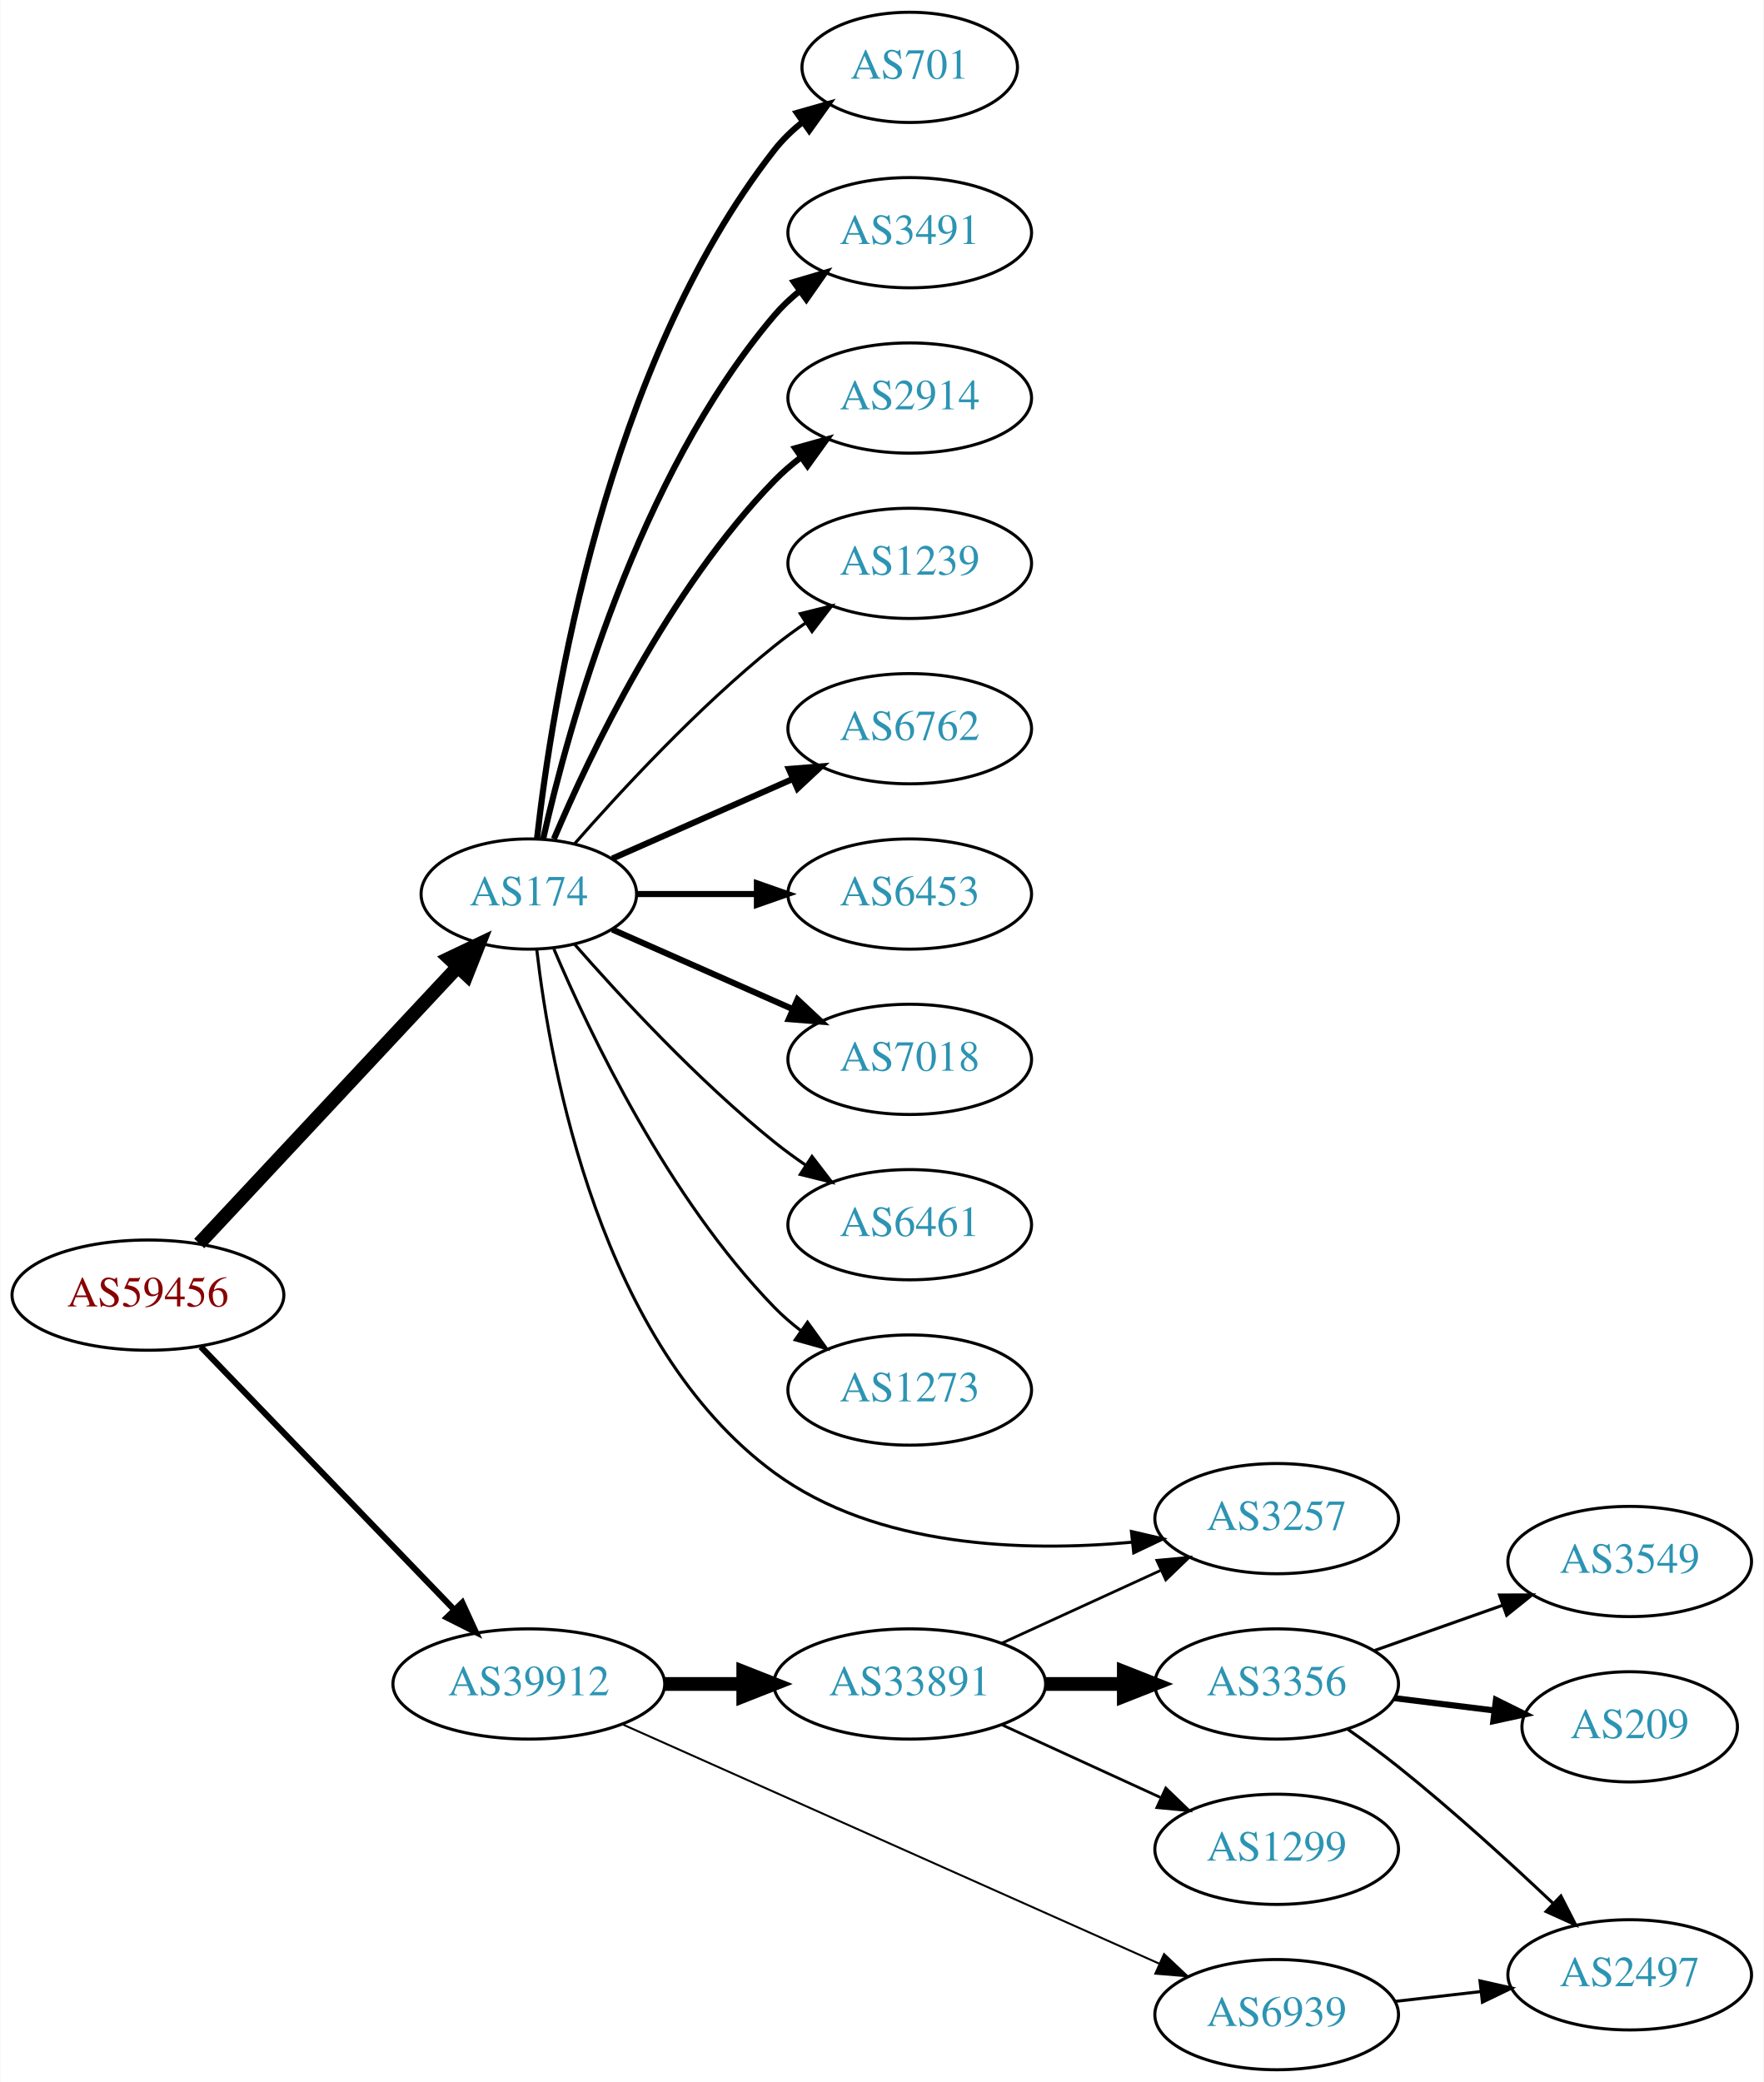
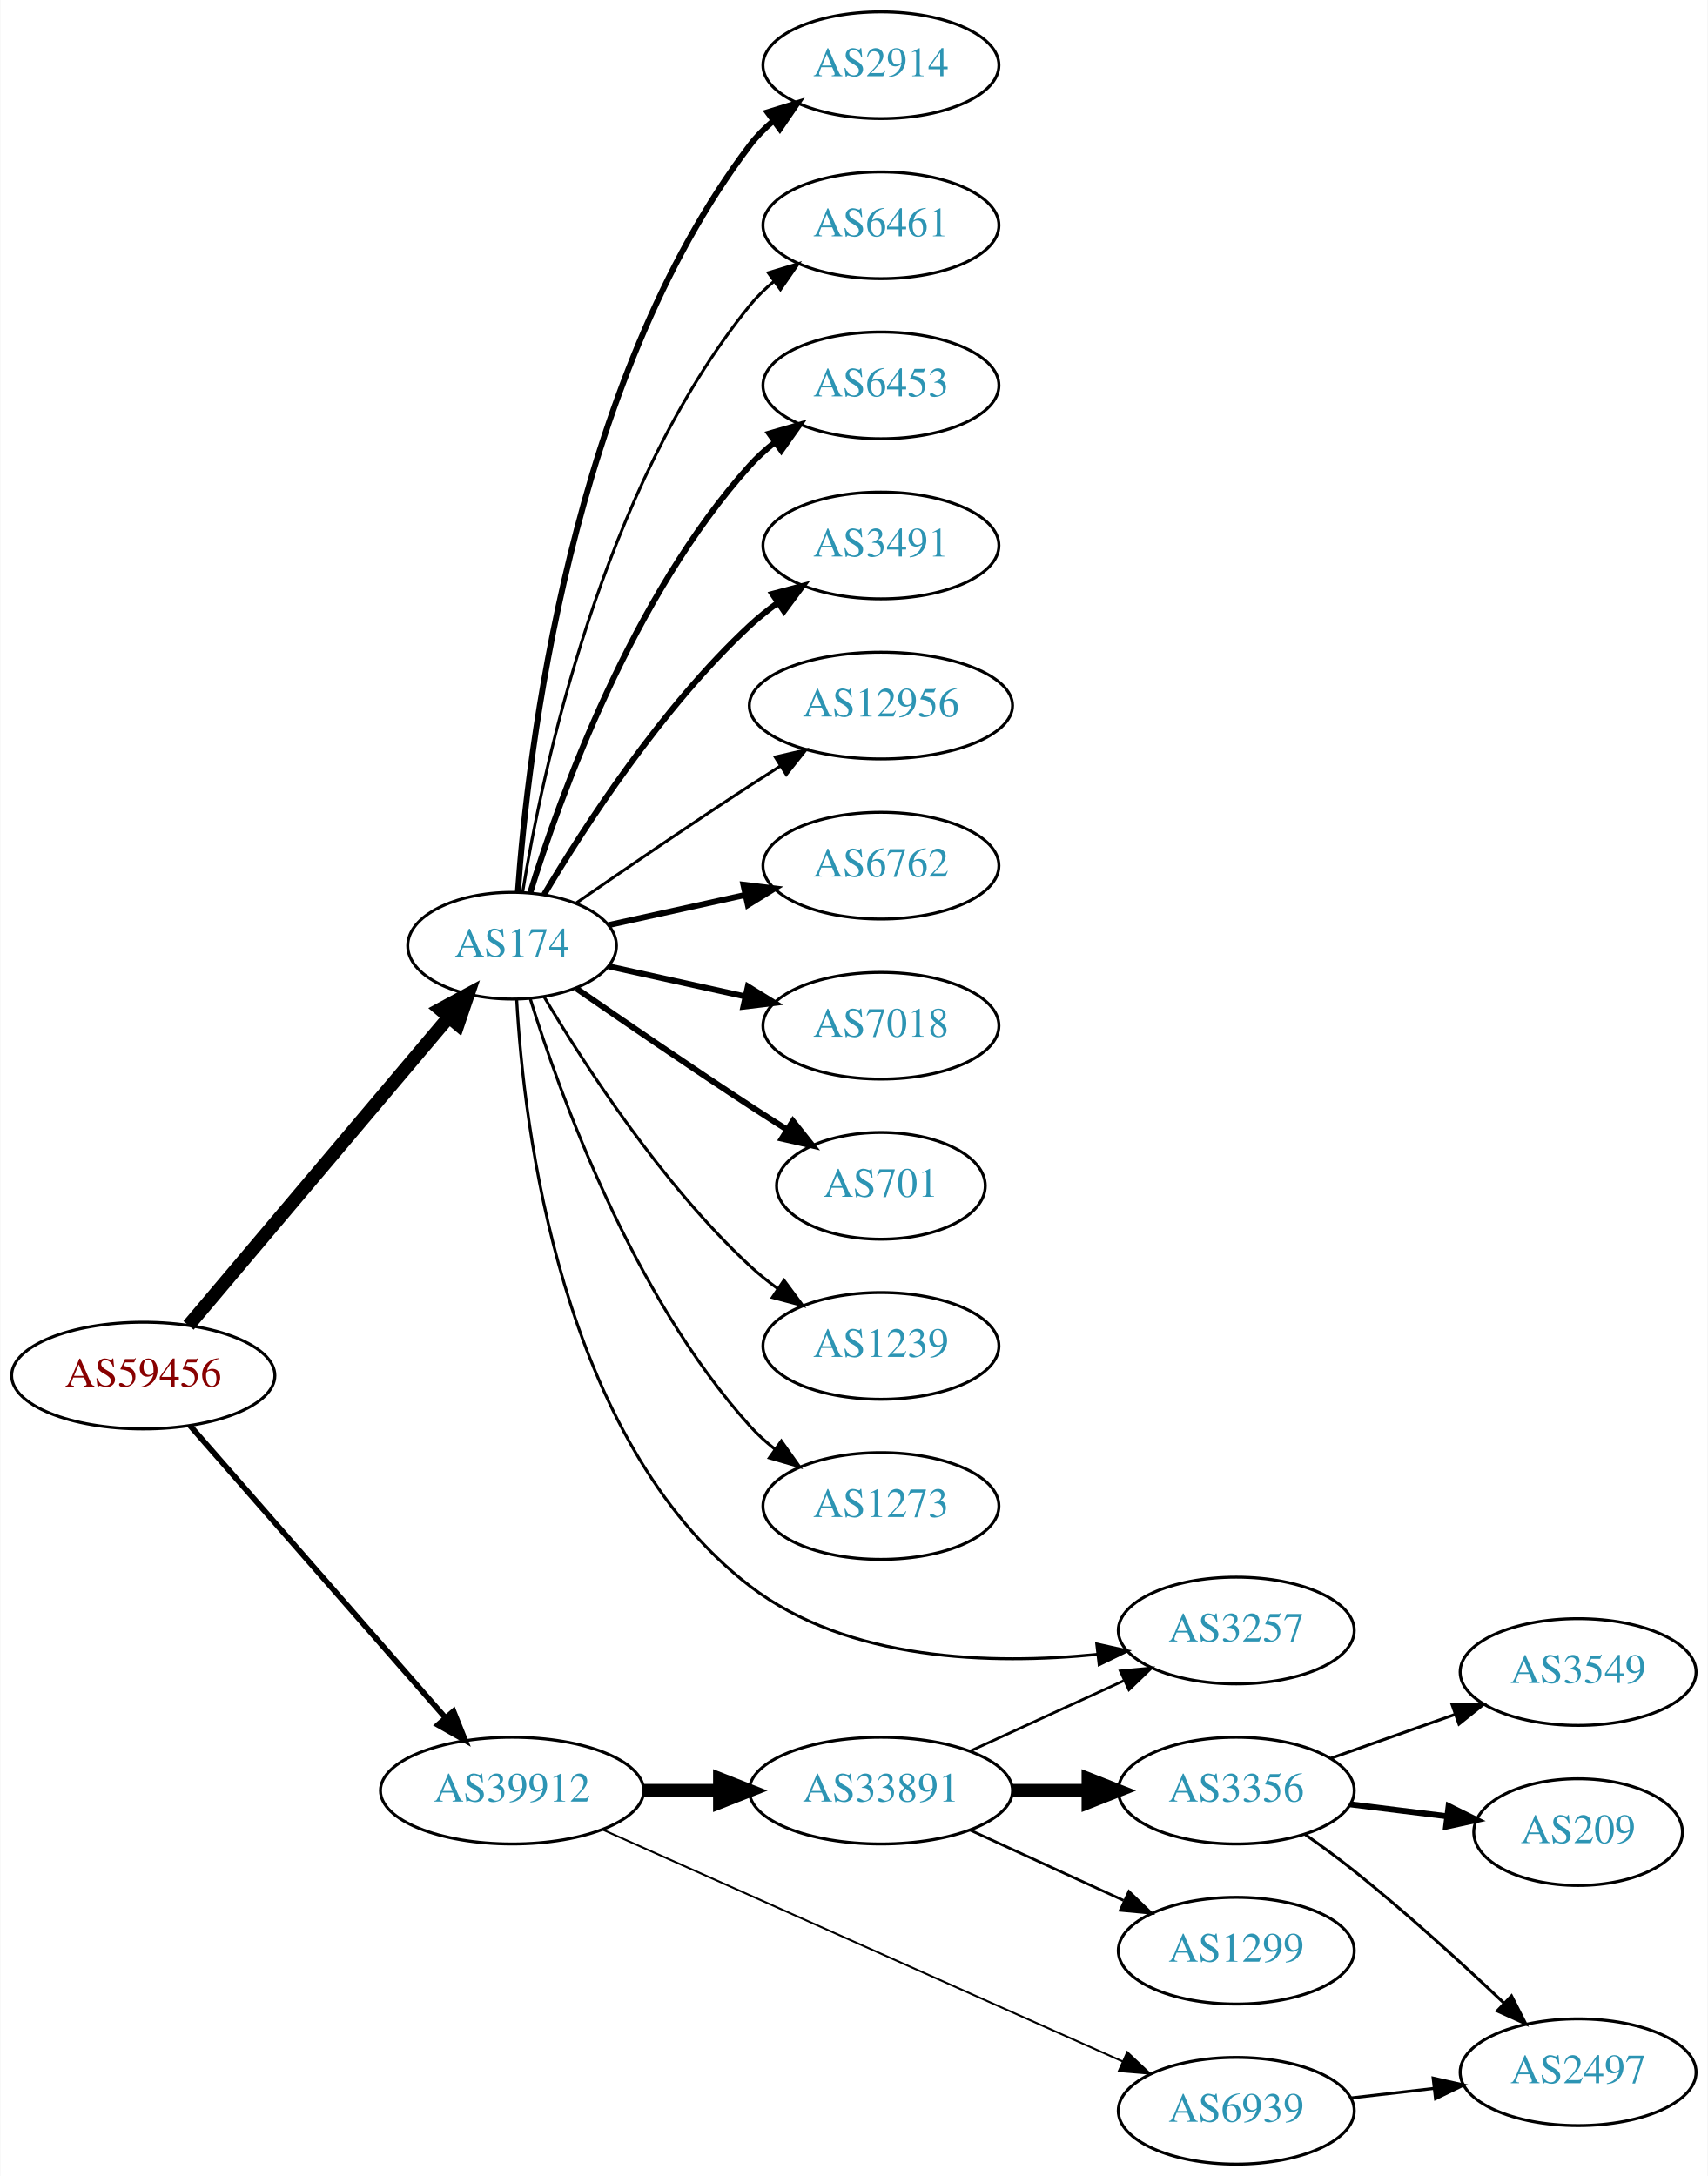
- <svg xmlns="http://www.w3.org/2000/svg" xmlns:xlink="http://www.w3.org/1999/xlink" width="576pt" height="680pt" viewBox="0.00 0.00 575.76 680.00">
-   <g id="graph0" class="graph" transform="scale(1 1) rotate(0) translate(4 676)">
-     <polygon fill="white" stroke="none" points="-4,4 -4,-676 571.762,-676 571.762,4 -4,4" />
+ <svg xmlns="http://www.w3.org/2000/svg" xmlns:xlink="http://www.w3.org/1999/xlink" width="576pt" height="734pt" viewBox="0.00 0.00 575.76 734.00">
+   <g id="graph0" class="graph" transform="scale(1 1) rotate(0) translate(4 730)">
+     <polygon fill="white" stroke="none" points="-4,4 -4,-730 571.762,-730 571.762,4 -4,4" />
    <g id="node1" class="node">
      <g id="a_node1">
        <a xlink:href="/asn/59456" xlink:title="AS59456 ~ Cloud-Brokers IT-Services GmbH [AT]">
-           <ellipse fill="#ffffff" stroke="black" cx="44.196" cy="-253" rx="44.393" ry="18" />
-           <text text-anchor="middle" x="44.196" y="-249.3" font-family="Times,serif" font-size="14.00" fill="#880000">AS59456</text>
+           <ellipse fill="#ffffff" stroke="black" cx="44.196" cy="-266" rx="44.393" ry="18" />
+           <text text-anchor="middle" x="44.196" y="-262.3" font-family="Times,serif" font-size="14.00" fill="#880000">AS59456</text>
        </a>
      </g>
    </g>
    <g id="node2" class="node">
      <g id="a_node2">
        <a xlink:href="/asn/174" xlink:title="AS174 ~ Cogent Communications [US]">
-           <ellipse fill="#ffffff" stroke="black" cx="168.588" cy="-384" rx="35.194" ry="18" />
-           <text text-anchor="middle" x="168.588" y="-380.3" font-family="Times,serif" font-size="14.00" fill="#2c94b3">AS174</text>
+           <ellipse fill="#ffffff" stroke="black" cx="168.588" cy="-411" rx="35.194" ry="18" />
+           <text text-anchor="middle" x="168.588" y="-407.3" font-family="Times,serif" font-size="14.00" fill="#2c94b3">AS174</text>
        </a>
      </g>
    </g>
    <g id="edge1" class="edge">
-       <path fill="none" stroke="black" stroke-width="4.5" d="M60.946,-269.858C82.361,-292.779 120.785,-333.905 145.193,-360.03" />
-       <polygon fill="black" stroke="black" stroke-width="4.5" points="142.579,-363 152.284,-367.619 148.334,-357.624 142.579,-363" />
+       <path fill="none" stroke="black" stroke-width="4.5" d="M59.475,-282.917C81.148,-308.593 122.44,-357.512 147.246,-386.9" />
+       <polygon fill="black" stroke="black" stroke-width="4.5" points="144.316,-389.533 153.775,-394.635 150.334,-384.454 144.316,-389.533" />
    </g>
    <g id="node3" class="node">
      <g id="a_node3">
        <a xlink:href="/asn/39912" xlink:title="AS39912 ~ oja.at GmbH [AT]">
          <ellipse fill="#ffffff" stroke="black" cx="168.588" cy="-126" rx="44.393" ry="18" />
          <text text-anchor="middle" x="168.588" y="-122.3" font-family="Times,serif" font-size="14.00" fill="#2c94b3">AS39912</text>
        </a>
      </g>
    </g>
    <g id="edge2" class="edge">
-       <path fill="none" stroke="black" stroke-width="2" d="M61.449,-236.135C82.663,-214.122 119.938,-175.444 144.192,-150.278" />
-       <polygon fill="black" stroke="black" stroke-width="2" points="146.849,-152.564 151.268,-142.934 141.809,-147.706 146.849,-152.564" />
+       <path fill="none" stroke="black" stroke-width="1.895" d="M59.959,-249.113C81.37,-224.622 121.177,-179.088 145.918,-150.787" />
+       <polygon fill="black" stroke="black" stroke-width="1.895" points="148.826,-152.779 152.773,-142.947 143.556,-148.172 148.826,-152.779" />
    </g>
    <g id="node4" class="node">
      <g id="a_node4">
-         <a xlink:href="/asn/701" xlink:title="AS701 ~ UUNET [US]">
-           <ellipse fill="#ffffff" stroke="black" cx="292.98" cy="-654" rx="35.194" ry="18" />
-           <text text-anchor="middle" x="292.98" y="-650.3" font-family="Times,serif" font-size="14.00" fill="#2c94b3">AS701</text>
+         <a xlink:href="/asn/2914" xlink:title="AS2914 ~ NTT America, Inc. [US]">
+           <ellipse fill="#ffffff" stroke="black" cx="292.98" cy="-708" rx="39.794" ry="18" />
+           <text text-anchor="middle" x="292.98" y="-704.3" font-family="Times,serif" font-size="14.00" fill="#2c94b3">AS2914</text>
        </a>
      </g>
    </g>
    <g id="edge3" class="edge">
-       <path fill="none" stroke="black" stroke-width="2" d="M171.268,-402.129C176.098,-445.368 193.439,-556.216 248.784,-627 251.42,-630.37 254.601,-633.431 258.029,-636.179" />
-       <polygon fill="black" stroke="black" stroke-width="2" points="256.139,-639.128 266.331,-642.02 260.167,-633.403 256.139,-639.128" />
+       <path fill="none" stroke="black" stroke-width="2" d="M170.537,-429.036C173.823,-475.457 188.133,-601.007 248.784,-681 251.055,-683.995 253.763,-686.74 256.699,-689.235" />
+       <polygon fill="black" stroke="black" stroke-width="2" points="254.739,-692.138 264.864,-695.256 258.893,-686.504 254.739,-692.138" />
    </g>
    <g id="node5" class="node">
      <g id="a_node5">
-         <a xlink:href="/asn/3491" xlink:title="AS3491 ~ PCCW Global, Inc. [US]">
-           <ellipse fill="#ffffff" stroke="black" cx="292.98" cy="-600" rx="39.794" ry="18" />
-           <text text-anchor="middle" x="292.98" y="-596.3" font-family="Times,serif" font-size="14.00" fill="#2c94b3">AS3491</text>
+         <a xlink:href="/asn/6461" xlink:title="AS6461 ~ Zayo Bandwidth [US]">
+           <ellipse fill="#ffffff" stroke="black" cx="292.98" cy="-654" rx="39.794" ry="18" />
+           <text text-anchor="middle" x="292.98" y="-650.3" font-family="Times,serif" font-size="14.00" fill="#2c94b3">AS6461</text>
        </a>
      </g>
    </g>
    <g id="edge4" class="edge">
-       <path fill="none" stroke="black" stroke-width="2" d="M173.282,-402.075C181.422,-438.148 203.855,-520.14 248.784,-573 251.219,-575.864 254.035,-578.521 257.04,-580.961" />
-       <polygon fill="black" stroke="black" stroke-width="2" points="255.139,-583.905 265.3,-586.906 259.228,-578.224 255.139,-583.905" />
+       <path fill="none" stroke="black" d="M172.169,-429.178C178.624,-468.997 198.695,-565.286 248.784,-627 251.153,-629.918 253.926,-632.612 256.903,-635.075" />
+       <polygon fill="black" stroke="black" points="254.978,-638.003 265.125,-641.052 259.094,-632.341 254.978,-638.003" />
    </g>
    <g id="node6" class="node">
      <g id="a_node6">
-         <a xlink:href="/asn/2914" xlink:title="AS2914 ~ NTT America, Inc. [US]">
-           <ellipse fill="#ffffff" stroke="black" cx="292.98" cy="-546" rx="39.794" ry="18" />
-           <text text-anchor="middle" x="292.98" y="-542.3" font-family="Times,serif" font-size="14.00" fill="#2c94b3">AS2914</text>
+         <a xlink:href="/asn/6453" xlink:title="AS6453 ~ TATA COMMUNICATIONS (AMERICA) INC [US]">
+           <ellipse fill="#ffffff" stroke="black" cx="292.98" cy="-600" rx="39.794" ry="18" />
+           <text text-anchor="middle" x="292.98" y="-596.3" font-family="Times,serif" font-size="14.00" fill="#2c94b3">AS6453</text>
        </a>
      </g>
    </g>
    <g id="edge5" class="edge">
-       <path fill="none" stroke="black" stroke-width="2" d="M176.779,-401.975C188.546,-429.682 214.12,-483.348 248.784,-519 251.404,-521.695 254.345,-524.239 257.428,-526.608" />
-       <polygon fill="black" stroke="black" stroke-width="2" points="255.594,-529.597 265.796,-532.455 259.603,-523.859 255.594,-529.597" />
+       <path fill="none" stroke="black" stroke-width="2" d="M174.726,-428.94C184.629,-460.979 208.966,-528.812 248.784,-573 251.3,-575.792 254.172,-578.401 257.211,-580.812" />
+       <polygon fill="black" stroke="black" stroke-width="2" points="255.34,-583.776 265.519,-586.715 259.394,-578.07 255.34,-583.776" />
    </g>
    <g id="node7" class="node">
      <g id="a_node7">
-         <a xlink:href="/asn/1239" xlink:title="AS1239 ~ Sprint [US]">
-           <ellipse fill="#ffffff" stroke="black" cx="292.98" cy="-492" rx="39.794" ry="18" />
-           <text text-anchor="middle" x="292.98" y="-488.3" font-family="Times,serif" font-size="14.00" fill="#2c94b3">AS1239</text>
+         <a xlink:href="/asn/3491" xlink:title="AS3491 ~ PCCW Global, Inc. [US]">
+           <ellipse fill="#ffffff" stroke="black" cx="292.98" cy="-546" rx="39.794" ry="18" />
+           <text text-anchor="middle" x="292.98" y="-542.3" font-family="Times,serif" font-size="14.00" fill="#2c94b3">AS3491</text>
        </a>
      </g>
    </g>
    <g id="edge6" class="edge">
-       <path fill="none" stroke="black" d="M183.462,-400.345C198.532,-417.559 223.81,-444.901 248.784,-465 252.04,-467.62 255.565,-470.192 259.149,-472.646" />
-       <polygon fill="black" stroke="black" points="257.237,-475.577 267.522,-478.121 261.068,-469.719 257.237,-475.577" />
+       <path fill="none" stroke="black" stroke-width="2" d="M179.401,-428.279C192.907,-451.011 218.967,-491.314 248.784,-519 251.691,-521.699 254.904,-524.28 258.228,-526.703" />
+       <polygon fill="black" stroke="black" stroke-width="2" points="256.363,-529.667 266.606,-532.375 260.287,-523.87 256.363,-529.667" />
    </g>
    <g id="node8" class="node">
      <g id="a_node8">
+         <a xlink:href="/asn/12956" xlink:title="AS12956 ~ TELXIUS [ES]">
+           <ellipse fill="#ffffff" stroke="black" cx="292.98" cy="-492" rx="44.393" ry="18" />
+           <text text-anchor="middle" x="292.98" y="-488.3" font-family="Times,serif" font-size="14.00" fill="#2c94b3">AS12956</text>
+         </a>
+       </g>
+     </g>
+     <g id="edge7" class="edge">
+       <path fill="none" stroke="black" d="M190.279,-425.44C206.17,-436.449 228.721,-451.897 248.784,-465 252.105,-467.169 255.587,-469.406 259.074,-471.621" />
+       <polygon fill="black" stroke="black" points="257.33,-474.66 267.656,-477.032 261.063,-468.738 257.33,-474.66" />
+     </g>
+     <g id="node9" class="node">
+       <g id="a_node9">
        <a xlink:href="/asn/6762" xlink:title="AS6762 ~ TELECOM ITALIA SPARKLE S.p.A. [IT]">
          <ellipse fill="#ffffff" stroke="black" cx="292.98" cy="-438" rx="39.794" ry="18" />
          <text text-anchor="middle" x="292.98" y="-434.3" font-family="Times,serif" font-size="14.00" fill="#2c94b3">AS6762</text>
        </a>
      </g>
    </g>
-     <g id="edge7" class="edge">
-       <path fill="none" stroke="black" stroke-width="2" d="M195.844,-395.584C213.03,-403.167 235.743,-413.188 254.777,-421.586" />
-       <polygon fill="black" stroke="black" stroke-width="2" points="253.503,-424.849 264.065,-425.684 256.329,-418.445 253.503,-424.849" />
-     </g>
-     <g id="node9" class="node">
-       <g id="a_node9">
-         <a xlink:href="/asn/6453" xlink:title="AS6453 ~ TATA COMMUNICATIONS (AMERICA) INC [US]">
-           <ellipse fill="#ffffff" stroke="black" cx="292.98" cy="-384" rx="39.794" ry="18" />
-           <text text-anchor="middle" x="292.98" y="-380.3" font-family="Times,serif" font-size="14.00" fill="#2c94b3">AS6453</text>
-         </a>
-       </g>
-     </g>
    <g id="edge8" class="edge">
-       <path fill="none" stroke="black" stroke-width="2" d="M204.007,-384C216.058,-384 229.834,-384 242.852,-384" />
-       <polygon fill="black" stroke="black" stroke-width="2" points="243.081,-387.5 253.081,-384 243.081,-380.5 243.081,-387.5" />
+       <path fill="none" stroke="black" stroke-width="2" d="M201.107,-417.953C215.168,-421.055 231.986,-424.765 247.31,-428.146" />
+       <polygon fill="black" stroke="black" stroke-width="2" points="246.601,-431.573 257.12,-430.31 248.109,-424.738 246.601,-431.573" />
    </g>
    <g id="node10" class="node">
      <g id="a_node10">
        <a xlink:href="/asn/7018" xlink:title="AS7018 ~ AT&amp;T Services, Inc. [US]">
-           <ellipse fill="#ffffff" stroke="black" cx="292.98" cy="-330" rx="39.794" ry="18" />
-           <text text-anchor="middle" x="292.98" y="-326.3" font-family="Times,serif" font-size="14.00" fill="#2c94b3">AS7018</text>
+           <ellipse fill="#ffffff" stroke="black" cx="292.98" cy="-384" rx="39.794" ry="18" />
+           <text text-anchor="middle" x="292.98" y="-380.3" font-family="Times,serif" font-size="14.00" fill="#2c94b3">AS7018</text>
        </a>
      </g>
    </g>
    <g id="edge9" class="edge">
-       <path fill="none" stroke="black" stroke-width="2" d="M195.844,-372.416C213.03,-364.833 235.743,-354.812 254.777,-346.414" />
-       <polygon fill="black" stroke="black" stroke-width="2" points="256.329,-349.555 264.065,-342.316 253.503,-343.151 256.329,-349.555" />
+       <path fill="none" stroke="black" stroke-width="2" d="M201.107,-404.047C215.168,-400.945 231.986,-397.235 247.31,-393.854" />
+       <polygon fill="black" stroke="black" stroke-width="2" points="248.109,-397.262 257.12,-391.69 246.601,-390.427 248.109,-397.262" />
    </g>
    <g id="node11" class="node">
      <g id="a_node11">
-         <a xlink:href="/asn/6461" xlink:title="AS6461 ~ Zayo Bandwidth [US]">
-           <ellipse fill="#ffffff" stroke="black" cx="292.98" cy="-276" rx="39.794" ry="18" />
-           <text text-anchor="middle" x="292.98" y="-272.3" font-family="Times,serif" font-size="14.00" fill="#2c94b3">AS6461</text>
+         <a xlink:href="/asn/701" xlink:title="AS701 ~ UUNET [US]">
+           <ellipse fill="#ffffff" stroke="black" cx="292.98" cy="-330" rx="35.194" ry="18" />
+           <text text-anchor="middle" x="292.98" y="-326.3" font-family="Times,serif" font-size="14.00" fill="#2c94b3">AS701</text>
        </a>
      </g>
    </g>
    <g id="edge10" class="edge">
-       <path fill="none" stroke="black" d="M183.462,-367.655C198.532,-350.441 223.81,-323.099 248.784,-303 252.04,-300.38 255.565,-297.808 259.149,-295.354" />
-       <polygon fill="black" stroke="black" points="261.068,-298.281 267.522,-289.879 257.237,-292.423 261.068,-298.281" />
+       <path fill="none" stroke="black" stroke-width="2" d="M190.279,-396.56C206.17,-385.551 228.721,-370.103 248.784,-357 252.829,-354.358 257.114,-351.615 261.354,-348.933" />
+       <polygon fill="black" stroke="black" stroke-width="2" points="263.291,-351.85 269.898,-343.568 259.568,-345.921 263.291,-351.85" />
    </g>
    <g id="node12" class="node">
      <g id="a_node12">
+         <a xlink:href="/asn/1239" xlink:title="AS1239 ~ Sprint [US]">
+           <ellipse fill="#ffffff" stroke="black" cx="292.98" cy="-276" rx="39.794" ry="18" />
+           <text text-anchor="middle" x="292.98" y="-272.3" font-family="Times,serif" font-size="14.00" fill="#2c94b3">AS1239</text>
+         </a>
+       </g>
+     </g>
+     <g id="edge11" class="edge">
+       <path fill="none" stroke="black" d="M179.401,-393.721C192.907,-370.989 218.967,-330.686 248.784,-303 251.691,-300.301 254.904,-297.72 258.228,-295.297" />
+       <polygon fill="black" stroke="black" points="260.287,-298.13 266.606,-289.625 256.363,-292.333 260.287,-298.13" />
+     </g>
+     <g id="node13" class="node">
+       <g id="a_node13">
        <a xlink:href="/asn/1273" xlink:title="AS1273 ~ Vodafone Group PLC [EU]">
          <ellipse fill="#ffffff" stroke="black" cx="292.98" cy="-222" rx="39.794" ry="18" />
          <text text-anchor="middle" x="292.98" y="-218.3" font-family="Times,serif" font-size="14.00" fill="#2c94b3">AS1273</text>
        </a>
      </g>
    </g>
-     <g id="edge11" class="edge">
-       <path fill="none" stroke="black" d="M176.779,-366.025C188.546,-338.318 214.12,-284.652 248.784,-249 251.404,-246.305 254.345,-243.761 257.428,-241.392" />
-       <polygon fill="black" stroke="black" points="259.603,-244.141 265.796,-235.545 255.594,-238.403 259.603,-244.141" />
-     </g>
-     <g id="node13" class="node">
-       <g id="a_node13">
+     <g id="edge12" class="edge">
+       <path fill="none" stroke="black" d="M174.726,-393.06C184.629,-361.021 208.966,-293.188 248.784,-249 251.3,-246.208 254.172,-243.599 257.211,-241.188" />
+       <polygon fill="black" stroke="black" points="259.394,-243.93 265.519,-235.285 255.34,-238.224 259.394,-243.93" />
+     </g>
+     <g id="node14" class="node">
+       <g id="a_node14">
        <a xlink:href="/asn/3257" xlink:title="AS3257 ~ GTT [DE]">
          <ellipse fill="#ffffff" stroke="black" cx="412.823" cy="-180" rx="39.794" ry="18" />
          <text text-anchor="middle" x="412.823" y="-176.3" font-family="Times,serif" font-size="14.00" fill="#2c94b3">AS3257</text>
        </a>
      </g>
    </g>
-     <g id="edge12" class="edge">
-       <path fill="none" stroke="black" d="M171.161,-366C175.589,-327.396 191.841,-236.769 248.784,-195 282.161,-170.517 330.323,-169.035 365.648,-172.307" />
-       <polygon fill="black" stroke="black" points="365.388,-175.8 375.707,-173.398 366.143,-168.84 365.388,-175.8" />
-     </g>
-     <g id="node14" class="node">
-       <g id="a_node14">
+     <g id="edge13" class="edge">
+       <path fill="none" stroke="black" d="M170.136,-392.787C172.494,-350.235 184.828,-244.183 248.784,-195 281.803,-169.609 330.44,-168.371 365.998,-171.955" />
+       <polygon fill="black" stroke="black" points="365.779,-175.453 376.118,-173.138 366.592,-168.5 365.779,-175.453" />
+     </g>
+     <g id="node15" class="node">
+       <g id="a_node15">
        <a xlink:href="/asn/33891" xlink:title="AS33891 ~ CORE-BACKBONE GMBH GLOBAL NETWORK [DE]">
          <ellipse fill="#ffffff" stroke="black" cx="292.98" cy="-126" rx="44.393" ry="18" />
          <text text-anchor="middle" x="292.98" y="-122.3" font-family="Times,serif" font-size="14.00" fill="#2c94b3">AS33891</text>
        </a>
      </g>
    </g>
-     <g id="edge13" class="edge">
+     <g id="edge14" class="edge">
      <path fill="none" stroke="black" stroke-width="4.5" d="M213.084,-126C221.29,-126 229.961,-126 238.434,-126" />
      <polygon fill="black" stroke="black" stroke-width="4.5" points="238.625,-129.938 248.625,-126 238.625,-122.063 238.625,-129.938" />
    </g>
-     <g id="node15" class="node">
-       <g id="a_node15">
+     <g id="node16" class="node">
+       <g id="a_node16">
        <a xlink:href="/asn/6939" xlink:title="AS6939 ~ Hurricane Electric LLC [US]">
          <ellipse fill="#ffffff" stroke="black" cx="412.823" cy="-18" rx="39.794" ry="18" />
          <text text-anchor="middle" x="412.823" y="-14.3" font-family="Times,serif" font-size="14.00" fill="#2c94b3">AS6939</text>
        </a>
      </g>
    </g>
-     <g id="edge14" class="edge">
+     <g id="edge15" class="edge">
      <path fill="none" stroke="black" stroke-width="0.643" d="M199.291,-112.757C243.469,-93.06 326.44,-56.068 374.607,-34.593" />
      <polygon fill="black" stroke="black" stroke-width="0.643" points="376.046,-37.783 383.754,-30.514 373.196,-31.39 376.046,-37.783" />
    </g>
    <g id="edge16" class="edge">
      <path fill="none" stroke="black" stroke-width="0.9" d="M323.11,-139.348C338.721,-146.502 358.119,-155.391 374.791,-163.03" />
      <polygon fill="black" stroke="black" stroke-width="0.9" points="373.694,-166.378 384.243,-167.362 376.61,-160.014 373.694,-166.378" />
    </g>
-     <g id="node16" class="node">
-       <g id="a_node16">
+     <g id="node17" class="node">
+       <g id="a_node17">
        <a xlink:href="/asn/3356" xlink:title="AS3356 ~ Level 3 Parent, LLC [US]">
          <ellipse fill="#ffffff" stroke="black" cx="412.823" cy="-126" rx="39.794" ry="18" />
          <text text-anchor="middle" x="412.823" y="-122.3" font-family="Times,serif" font-size="14.00" fill="#2c94b3">AS3356</text>
        </a>
      </g>
    </g>
-     <g id="edge15" class="edge">
+     <g id="edge17" class="edge">
      <path fill="none" stroke="black" stroke-width="4.5" d="M337.191,-126C345.504,-126 354.267,-126 362.749,-126" />
      <polygon fill="black" stroke="black" stroke-width="4.5" points="362.908,-129.938 372.908,-126 362.908,-122.063 362.908,-129.938" />
    </g>
-     <g id="node17" class="node">
-       <g id="a_node17">
+     <g id="node18" class="node">
+       <g id="a_node18">
        <a xlink:href="/asn/1299" xlink:title="AS1299 ~ Telia Carrier [EU]">
          <ellipse fill="#ffffff" stroke="black" cx="412.823" cy="-72" rx="39.794" ry="18" />
          <text text-anchor="middle" x="412.823" y="-68.3" font-family="Times,serif" font-size="14.00" fill="#2c94b3">AS1299</text>
        </a>
      </g>
    </g>
-     <g id="edge17" class="edge">
+     <g id="edge18" class="edge">
      <path fill="none" stroke="black" stroke-width="0.9" d="M323.11,-112.652C338.721,-105.498 358.119,-96.609 374.791,-88.969" />
      <polygon fill="black" stroke="black" stroke-width="0.9" points="376.61,-91.986 384.243,-84.638 373.694,-85.622 376.61,-91.986" />
    </g>
-     <g id="node20" class="node">
-       <g id="a_node20">
+     <g id="node19" class="node">
+       <g id="a_node19">
        <a xlink:href="/asn/2497" xlink:title="AS2497 ~ Internet Initiative Japan Inc. [JP]">
          <ellipse fill="#ffffff" stroke="black" cx="528.116" cy="-31" rx="39.794" ry="18" />
          <text text-anchor="middle" x="528.116" y="-27.3" font-family="Times,serif" font-size="14.00" fill="#2c94b3">AS2497</text>
        </a>
      </g>
    </g>
-     <g id="edge21" class="edge">
+     <g id="edge22" class="edge">
      <path fill="none" stroke="black" d="M451.548,-22.329C460.529,-23.359 470.228,-24.472 479.586,-25.546" />
      <polygon fill="black" stroke="black" points="479.222,-29.027 489.556,-26.69 480.02,-22.073 479.222,-29.027" />
    </g>
-     <g id="node18" class="node">
-       <g id="a_node18">
+     <g id="edge19" class="edge">
+       <path fill="none" stroke="black" d="M435.848,-111.344C441.378,-107.467 447.227,-103.19 452.469,-99 470.031,-84.962 488.732,-67.923 503.022,-54.413" />
+       <polygon fill="black" stroke="black" points="505.648,-56.745 510.472,-47.312 500.819,-51.678 505.648,-56.745" />
+     </g>
+     <g id="node20" class="node">
+       <g id="a_node20">
        <a xlink:href="/asn/3549" xlink:title="AS3549 ~ Level 3 Parent, LLC [US]">
          <ellipse fill="#ffffff" stroke="black" cx="528.116" cy="-166" rx="39.794" ry="18" />
          <text text-anchor="middle" x="528.116" y="-162.3" font-family="Times,serif" font-size="14.00" fill="#2c94b3">AS3549</text>
        </a>
      </g>
    </g>
-     <g id="edge18" class="edge">
+     <g id="edge20" class="edge">
      <path fill="none" stroke="black" d="M444.781,-136.93C457.644,-141.472 472.75,-146.805 486.487,-151.655" />
      <polygon fill="black" stroke="black" points="485.601,-155.054 496.196,-155.083 487.931,-148.453 485.601,-155.054" />
    </g>
-     <g id="node19" class="node">
-       <g id="a_node19">
+     <g id="node21" class="node">
+       <g id="a_node21">
        <a xlink:href="/asn/209" xlink:title="AS209 ~ CenturyLink Communications, LLC [US]">
          <ellipse fill="#ffffff" stroke="black" cx="528.116" cy="-112" rx="35.194" ry="18" />
          <text text-anchor="middle" x="528.116" y="-108.3" font-family="Times,serif" font-size="14.00" fill="#2c94b3">AS209</text>
        </a>
      </g>
    </g>
-     <g id="edge19" class="edge">
+     <g id="edge21" class="edge">
      <path fill="none" stroke="black" stroke-width="2" d="M451.233,-121.377C461.686,-120.085 473.13,-118.671 483.888,-117.342" />
      <polygon fill="black" stroke="black" stroke-width="2" points="484.443,-120.8 493.939,-116.1 483.585,-113.853 484.443,-120.8" />
    </g>
-     <g id="edge20" class="edge">
-       <path fill="none" stroke="black" d="M435.848,-111.344C441.378,-107.467 447.227,-103.19 452.469,-99 470.031,-84.962 488.732,-67.923 503.022,-54.413" />
-       <polygon fill="black" stroke="black" points="505.648,-56.745 510.472,-47.312 500.819,-51.678 505.648,-56.745" />
-     </g>
  </g>
</svg>
